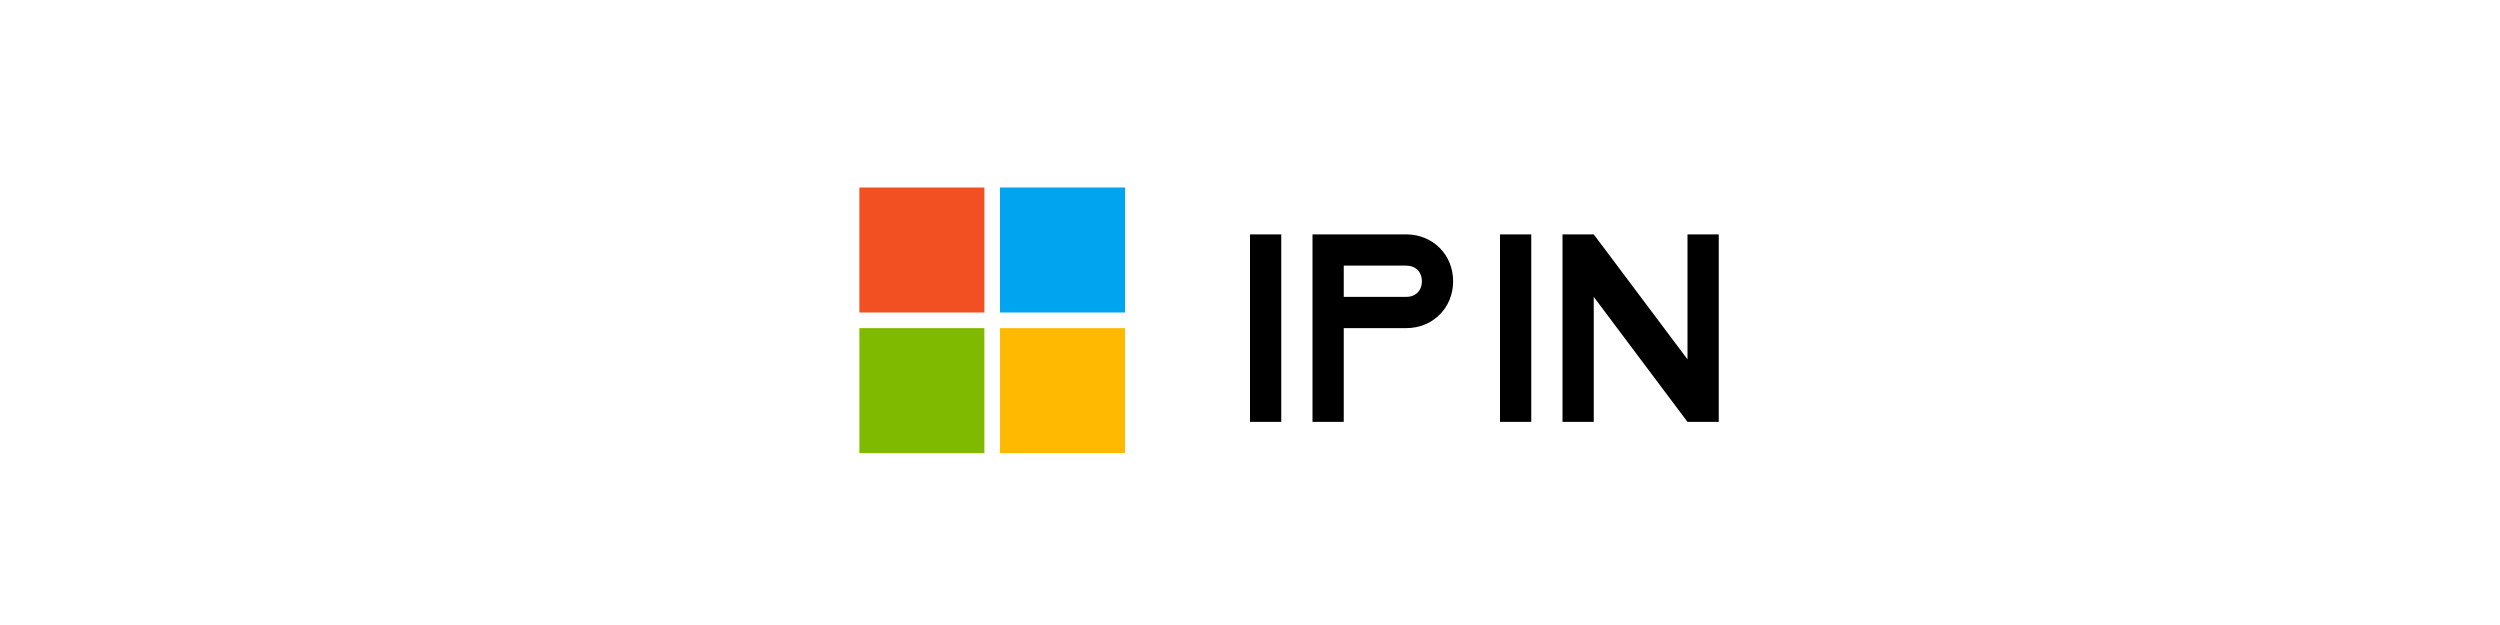
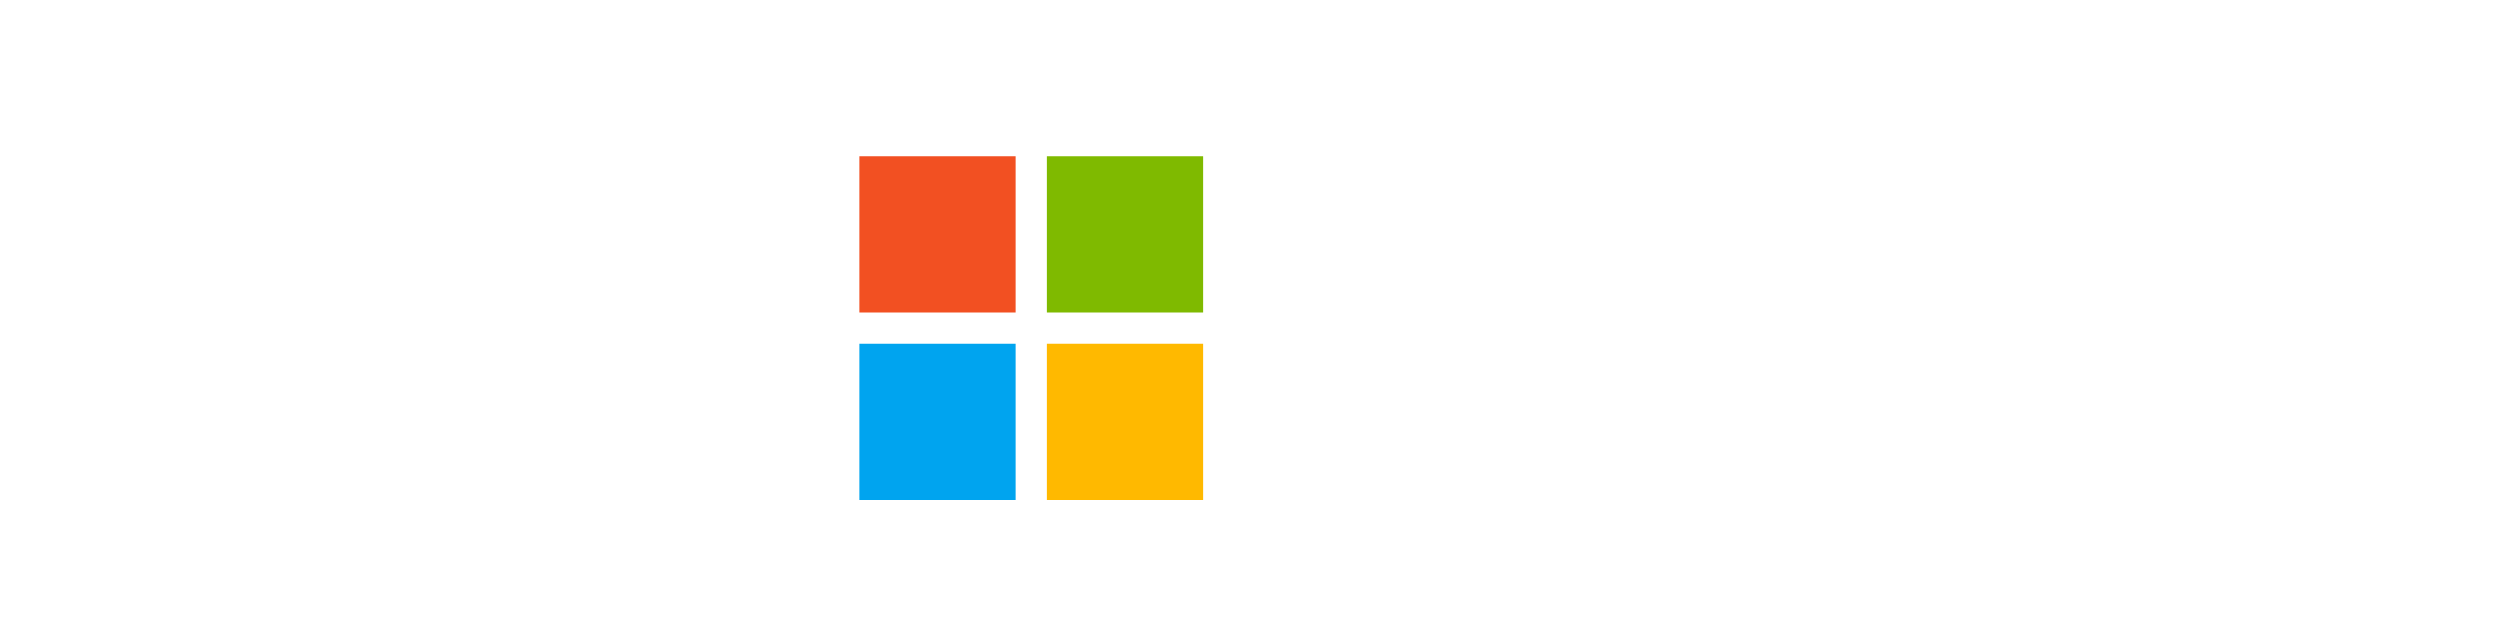
<svg xmlns="http://www.w3.org/2000/svg" width="160" height="40" viewBox="0 0 160 40" fill="none">
-   <g transform="translate(55, 12)">
-     <rect x="0" y="0" width="8" height="8" fill="#F25022" />
-     <rect x="9" y="0" width="8" height="8" fill="#00A4EF" />
-     <rect x="0" y="9" width="8" height="8" fill="#7FBA00" />
-     <rect x="9" y="9" width="8" height="8" fill="#FFB900" />
-     <path d="M25 3h2v12h-2zm4 0h6c1.7 0 3 1.3 3 3s-1.3 3-3 3h-4v6h-2zm2 2v2h4c.6 0 1-.4 1-1s-.4-1-1-1zm10-2h2v12h-2zm4 0h2l6 8v-8h2v12h-2l-6-8v8h-2z" fill="currentColor" />
+   <g transform="translate(55, 10)">
+     <rect width="10" height="10" fill="#F25022" />
+     <rect x="12" width="10" height="10" fill="#7FBA00" />
+     <rect y="12" width="10" height="10" fill="#00A4EF" />
+     <rect x="12" y="12" width="10" height="10" fill="#FFB900" />
  </g>
</svg>
